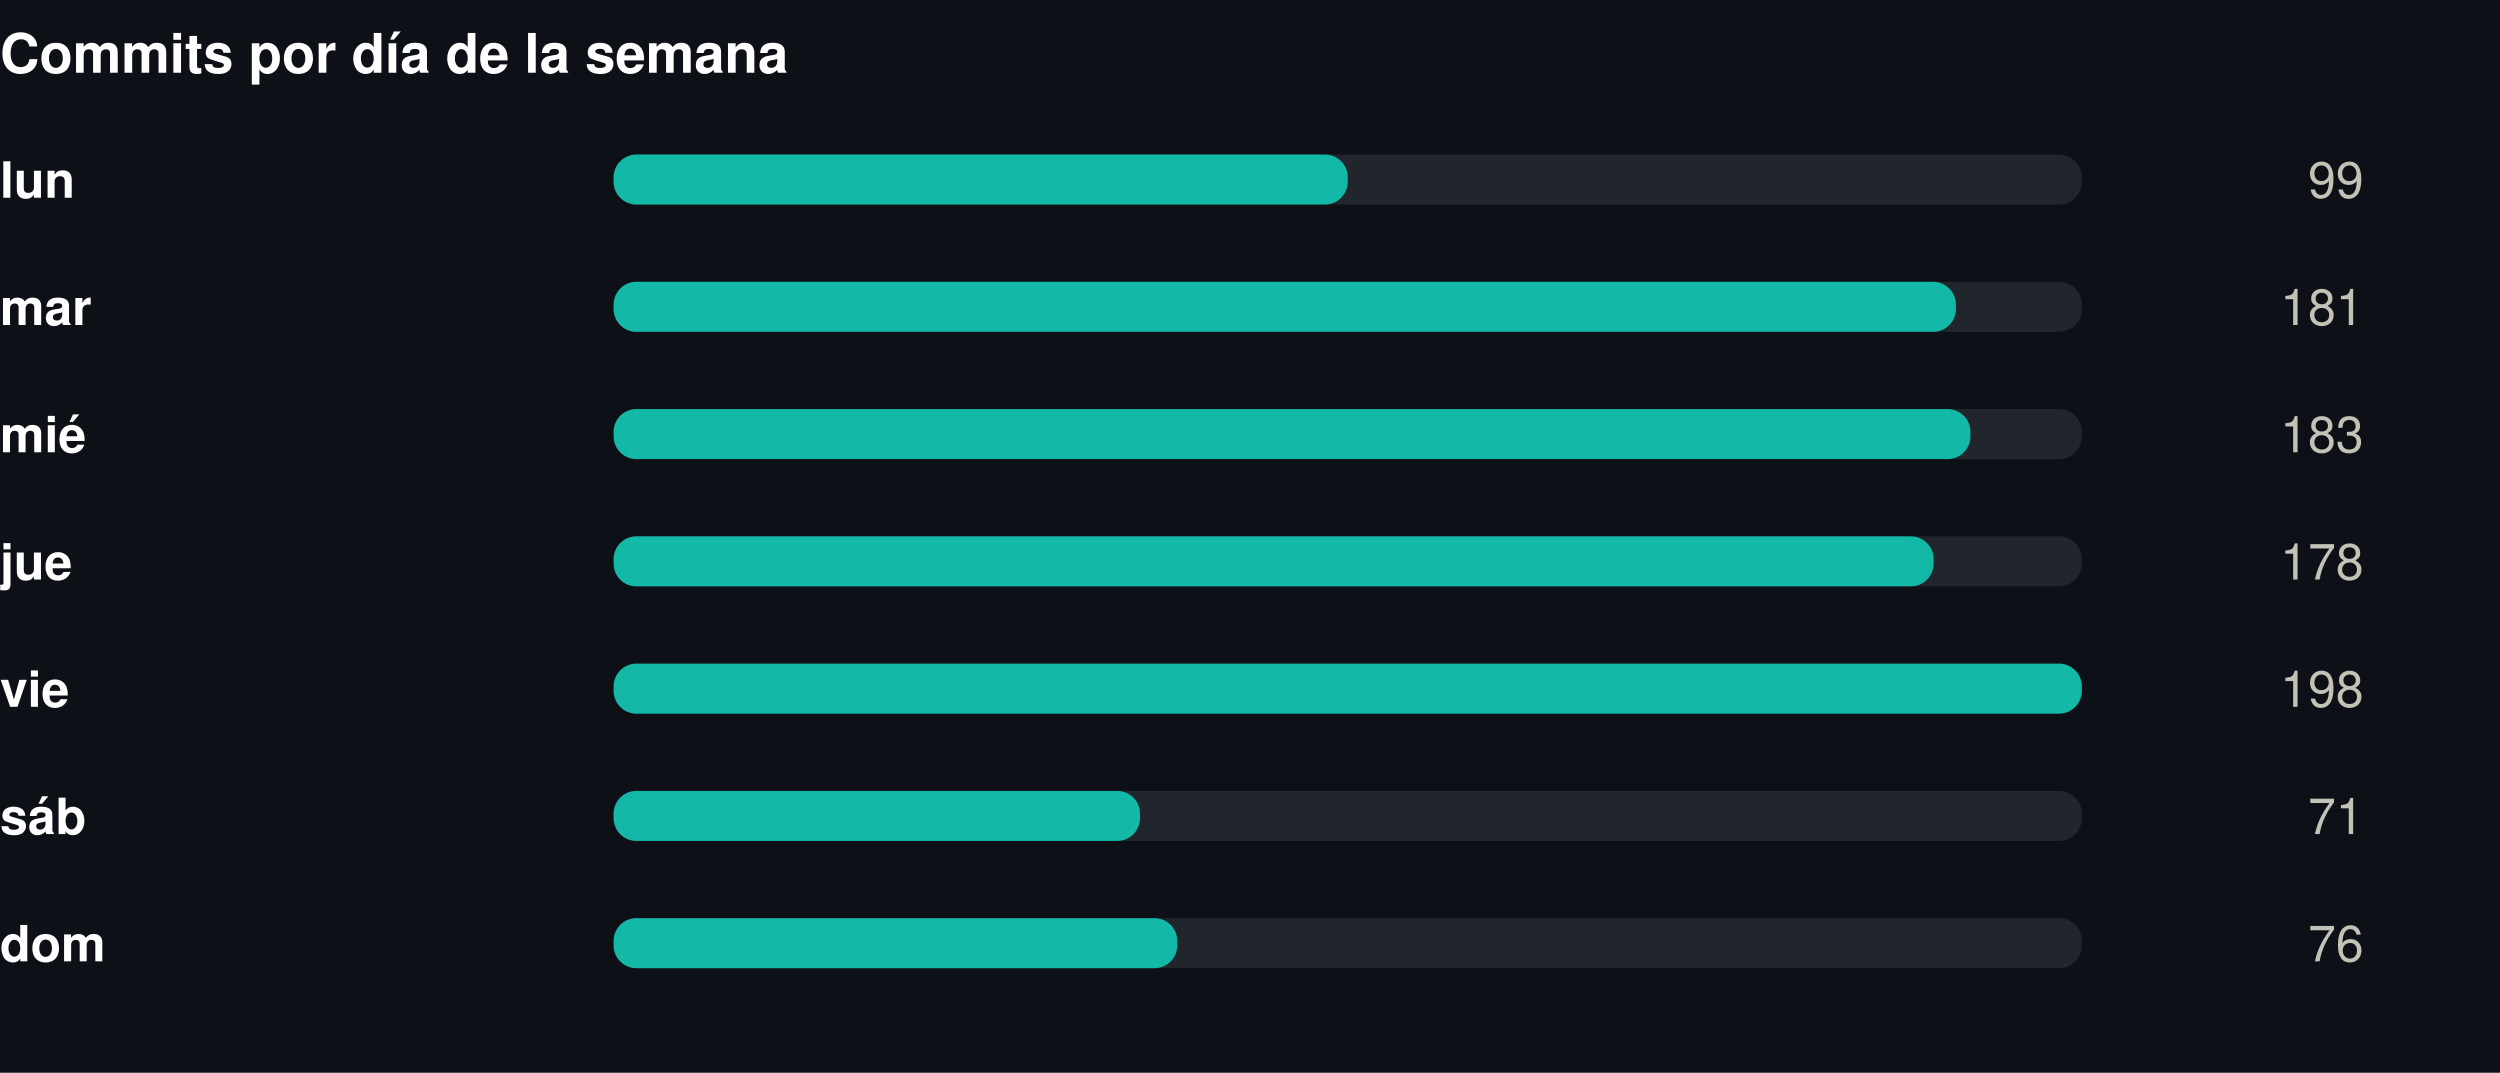
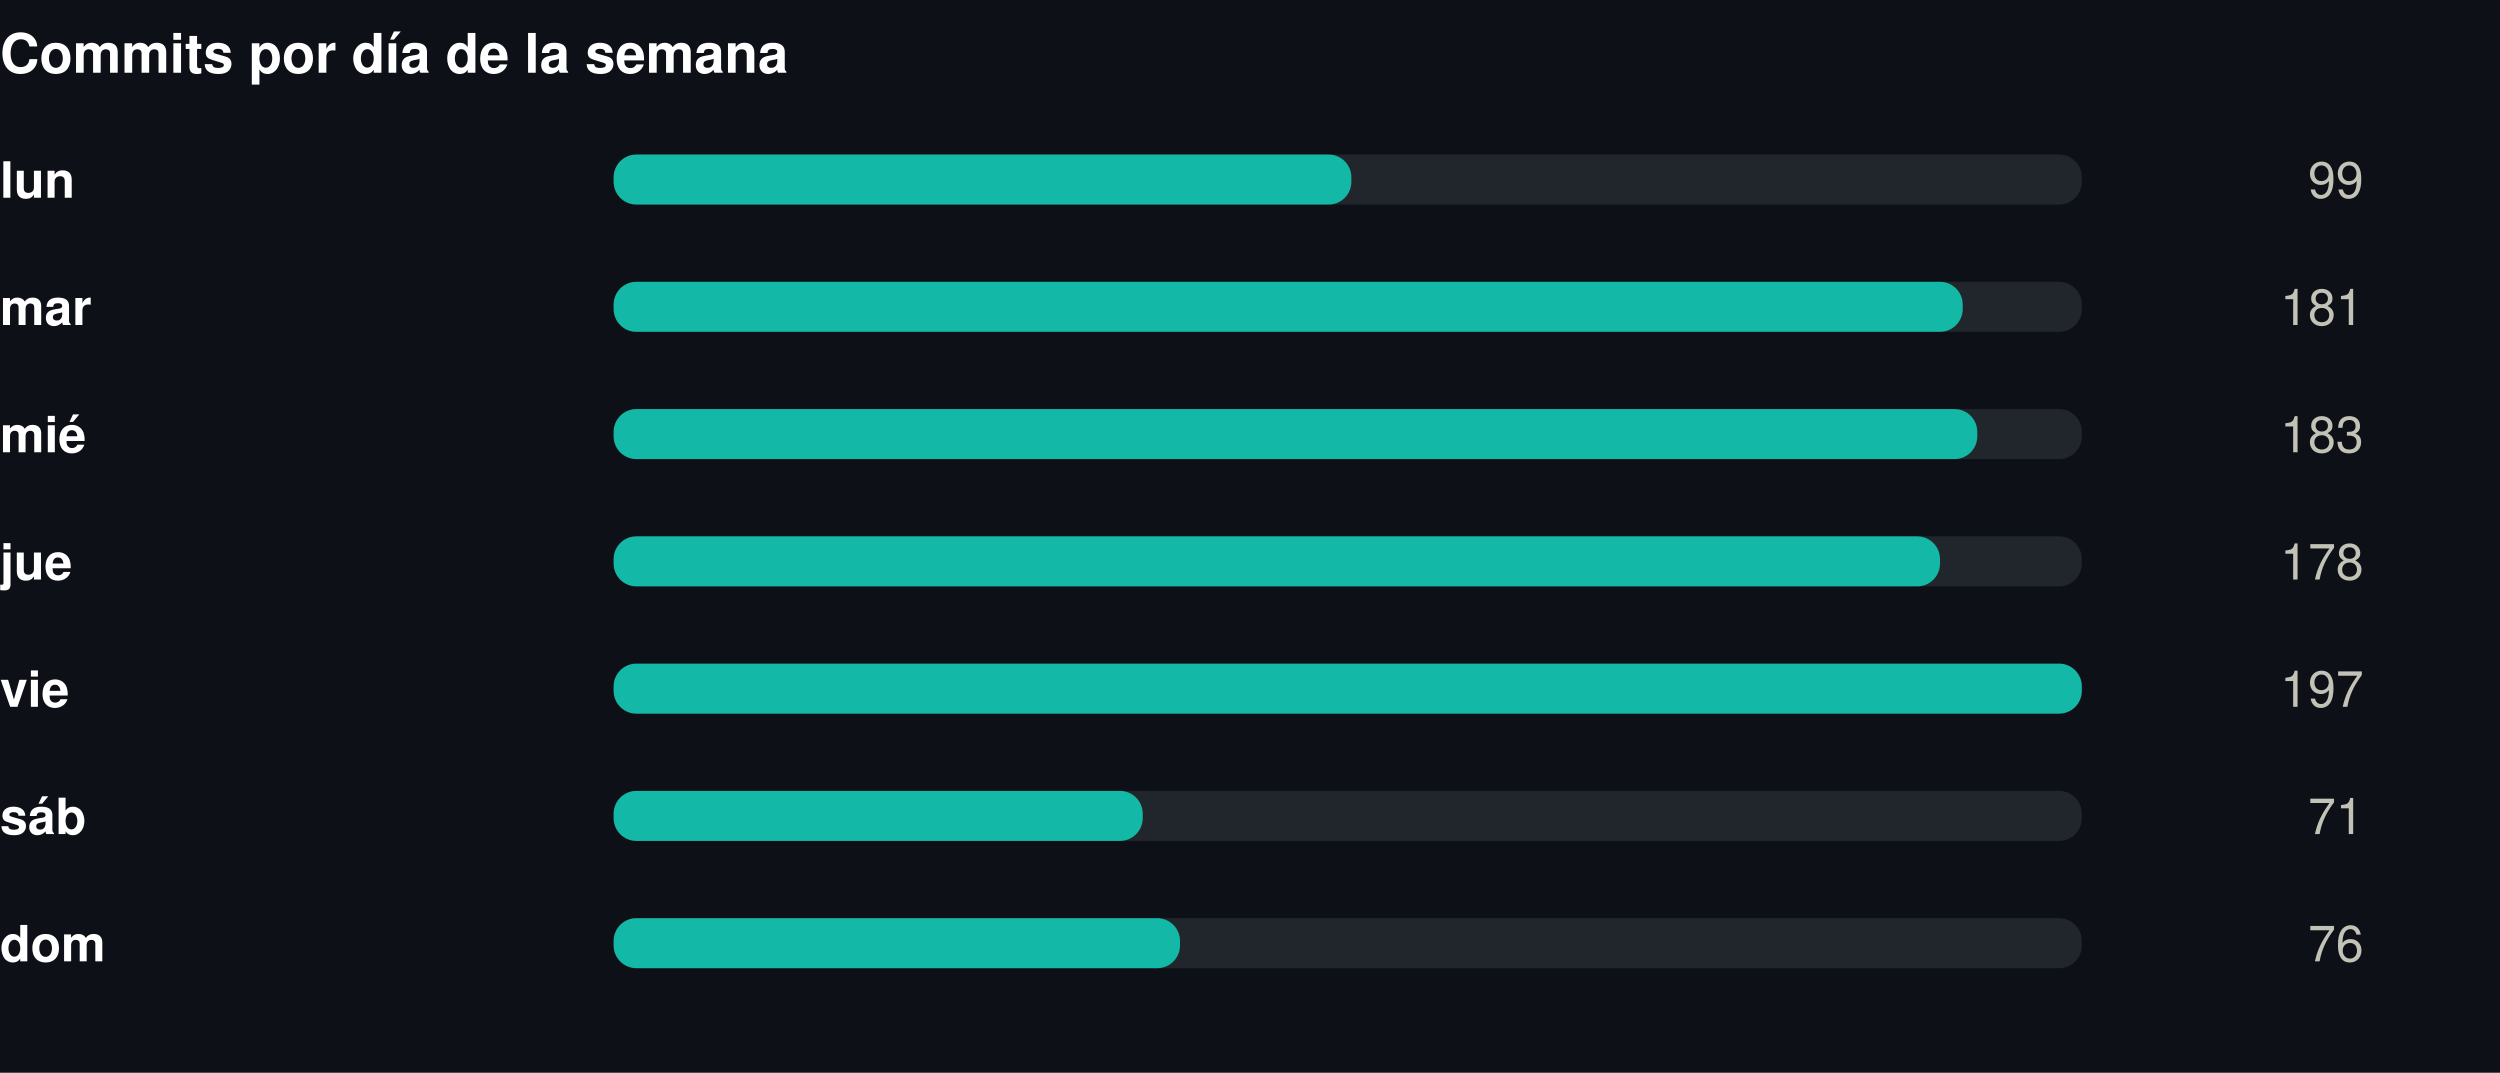
<svg xmlns="http://www.w3.org/2000/svg" width="550" height="236" viewBox="0 0 550 236" role="img">
  <rect width="550" height="236" fill="#0d1117" />
  <style>
@keyframes grow{from{transform:scaleX(0)}}
@keyframes rise{from{opacity:0;transform:translateY(9px)}}
@keyframes fade{from{opacity:0}}
@keyframes draw{to{stroke-dashoffset:0}}
.bar{transform-box:fill-box;transform-origin:left center;animation:grow .9s cubic-bezier(.22,1,.36,1) var(--d,0s) both}
.rise{animation:rise .7s cubic-bezier(.22,1,.36,1) var(--d,0s) both}
.fade{animation:fade .8s ease-out var(--d,0s) both}
.draw{animation:draw 1.7s ease-out .1s both}
@media (prefers-reduced-motion:reduce){
.bar,.rise,.fade,.draw{animation:none;transform:none;opacity:1;stroke-dashoffset:0}
}
</style>
  <g transform="translate(0,0)">
    <text x="0" y="16" font-family="-apple-system,BlinkMacSystemFont,'Segoe UI',Helvetica,Arial,sans-serif" font-size="12" font-weight="700" fill="#ffffff" text-anchor="start">Commits por día de la semana</text>
    <text x="0" y="43.5" font-family="-apple-system,BlinkMacSystemFont,'Segoe UI',Helvetica,Arial,sans-serif" font-size="11" font-weight="600" fill="#ffffff" text-anchor="start">lun</text>
    <rect x="135" y="34" width="323" height="11" rx="5" fill="#21262d" />
-     <rect class="bar" style="--d:0.00s" x="135" y="34" width="161.5" height="11" rx="5" fill="#14b8a6" />
+     <rect class="bar" style="--d:0.00s" x="135" y="34" width="162.3" height="11" rx="5" fill="#14b8a6" />
    <g class="fade" style="--d:0.00s">
      <text x="520" y="43.5" font-family="-apple-system,BlinkMacSystemFont,'Segoe UI',Helvetica,Arial,sans-serif" font-size="11" font-weight="400" fill="#c3c2b7" text-anchor="end">99</text>
    </g>
    <text x="0" y="71.5" font-family="-apple-system,BlinkMacSystemFont,'Segoe UI',Helvetica,Arial,sans-serif" font-size="11" font-weight="600" fill="#ffffff" text-anchor="start">mar</text>
    <rect x="135" y="62" width="323" height="11" rx="5" fill="#21262d" />
-     <rect class="bar" style="--d:0.07s" x="135" y="62" width="295.3" height="11" rx="5" fill="#14b8a6" />
+     <rect class="bar" style="--d:0.07s" x="135" y="62" width="296.8" height="11" rx="5" fill="#14b8a6" />
    <g class="fade" style="--d:0.07s">
      <text x="520" y="71.5" font-family="-apple-system,BlinkMacSystemFont,'Segoe UI',Helvetica,Arial,sans-serif" font-size="11" font-weight="400" fill="#c3c2b7" text-anchor="end">181</text>
    </g>
    <text x="0" y="99.5" font-family="-apple-system,BlinkMacSystemFont,'Segoe UI',Helvetica,Arial,sans-serif" font-size="11" font-weight="600" fill="#ffffff" text-anchor="start">mié</text>
    <rect x="135" y="90" width="323" height="11" rx="5" fill="#21262d" />
-     <rect class="bar" style="--d:0.14s" x="135" y="90" width="298.5" height="11" rx="5" fill="#14b8a6" />
+     <rect class="bar" style="--d:0.14s" x="135" y="90" width="300.0" height="11" rx="5" fill="#14b8a6" />
    <g class="fade" style="--d:0.14s">
      <text x="520" y="99.5" font-family="-apple-system,BlinkMacSystemFont,'Segoe UI',Helvetica,Arial,sans-serif" font-size="11" font-weight="400" fill="#c3c2b7" text-anchor="end">183</text>
    </g>
    <text x="0" y="127.5" font-family="-apple-system,BlinkMacSystemFont,'Segoe UI',Helvetica,Arial,sans-serif" font-size="11" font-weight="600" fill="#ffffff" text-anchor="start">jue</text>
    <rect x="135" y="118" width="323" height="11" rx="5" fill="#21262d" />
-     <rect class="bar" style="--d:0.21s" x="135" y="118" width="290.4" height="11" rx="5" fill="#14b8a6" />
+     <rect class="bar" style="--d:0.21s" x="135" y="118" width="291.8" height="11" rx="5" fill="#14b8a6" />
    <g class="fade" style="--d:0.21s">
      <text x="520" y="127.5" font-family="-apple-system,BlinkMacSystemFont,'Segoe UI',Helvetica,Arial,sans-serif" font-size="11" font-weight="400" fill="#c3c2b7" text-anchor="end">178</text>
    </g>
    <text x="0" y="155.5" font-family="-apple-system,BlinkMacSystemFont,'Segoe UI',Helvetica,Arial,sans-serif" font-size="11" font-weight="600" fill="#ffffff" text-anchor="start">vie</text>
    <rect x="135" y="146" width="323" height="11" rx="5" fill="#21262d" />
    <rect class="bar" style="--d:0.28s" x="135" y="146" width="323.0" height="11" rx="5" fill="#14b8a6" />
    <g class="fade" style="--d:0.28s">
-       <text x="520" y="155.5" font-family="-apple-system,BlinkMacSystemFont,'Segoe UI',Helvetica,Arial,sans-serif" font-size="11" font-weight="400" fill="#c3c2b7" text-anchor="end">198</text>
+       <text x="520" y="155.5" font-family="-apple-system,BlinkMacSystemFont,'Segoe UI',Helvetica,Arial,sans-serif" font-size="11" font-weight="400" fill="#c3c2b7" text-anchor="end">197</text>
    </g>
    <text x="0" y="183.5" font-family="-apple-system,BlinkMacSystemFont,'Segoe UI',Helvetica,Arial,sans-serif" font-size="11" font-weight="600" fill="#ffffff" text-anchor="start">sáb</text>
    <rect x="135" y="174" width="323" height="11" rx="5" fill="#21262d" />
-     <rect class="bar" style="--d:0.35s" x="135" y="174" width="115.8" height="11" rx="5" fill="#14b8a6" />
+     <rect class="bar" style="--d:0.35s" x="135" y="174" width="116.4" height="11" rx="5" fill="#14b8a6" />
    <g class="fade" style="--d:0.35s">
      <text x="520" y="183.5" font-family="-apple-system,BlinkMacSystemFont,'Segoe UI',Helvetica,Arial,sans-serif" font-size="11" font-weight="400" fill="#c3c2b7" text-anchor="end">71</text>
    </g>
    <text x="0" y="211.5" font-family="-apple-system,BlinkMacSystemFont,'Segoe UI',Helvetica,Arial,sans-serif" font-size="11" font-weight="600" fill="#ffffff" text-anchor="start">dom</text>
    <rect x="135" y="202" width="323" height="11" rx="5" fill="#21262d" />
-     <rect class="bar" style="--d:0.42s" x="135" y="202" width="124.0" height="11" rx="5" fill="#14b8a6" />
+     <rect class="bar" style="--d:0.42s" x="135" y="202" width="124.6" height="11" rx="5" fill="#14b8a6" />
    <g class="fade" style="--d:0.42s">
      <text x="520" y="211.5" font-family="-apple-system,BlinkMacSystemFont,'Segoe UI',Helvetica,Arial,sans-serif" font-size="11" font-weight="400" fill="#c3c2b7" text-anchor="end">76</text>
    </g>
  </g>
</svg>
